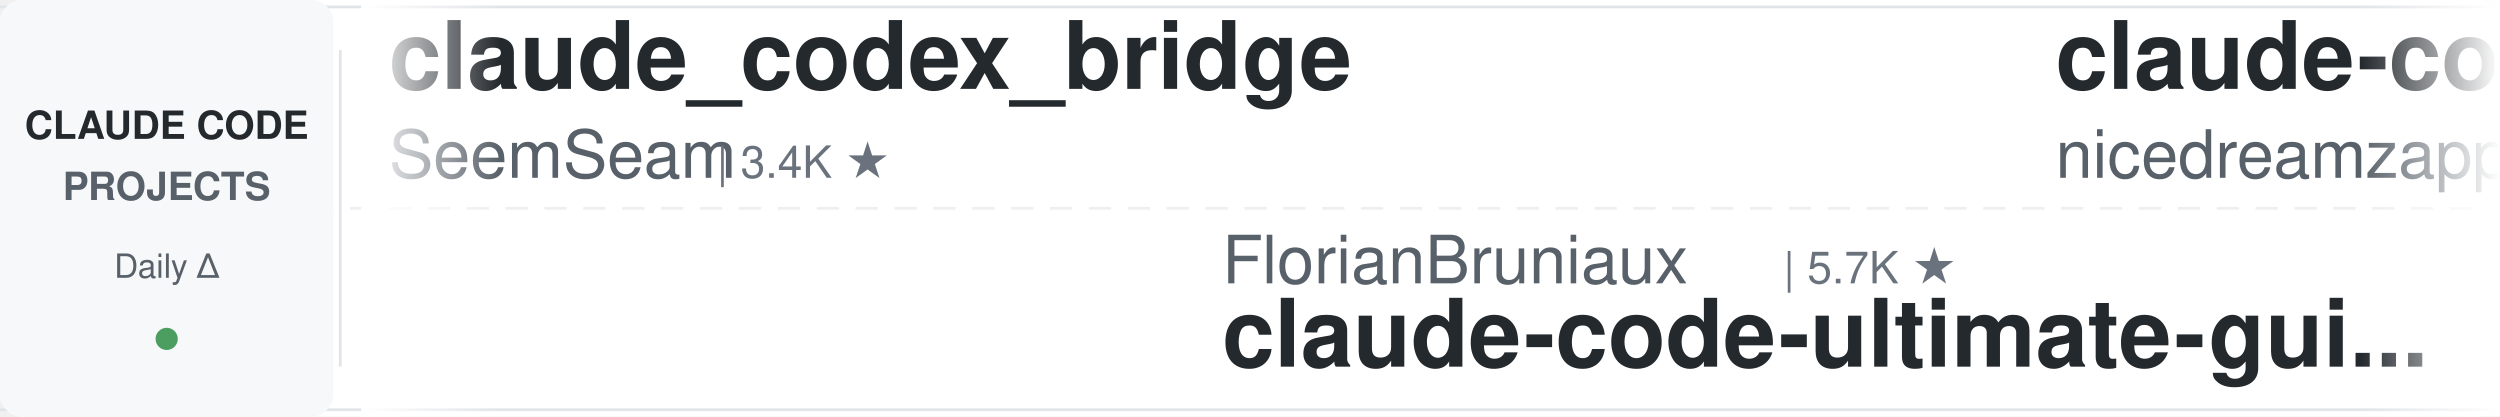
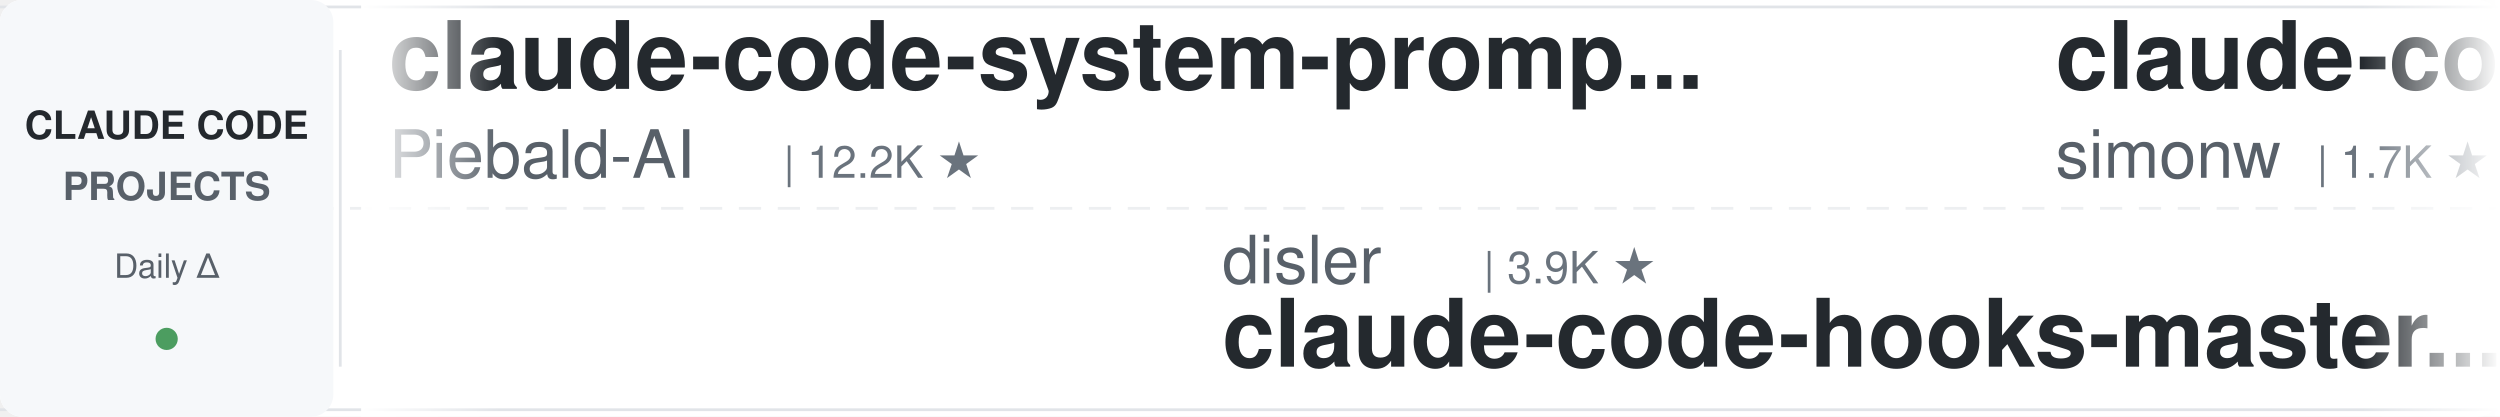
<svg xmlns="http://www.w3.org/2000/svg" width="900" height="150">
  <defs>
    <linearGradient id="leftFade" x1="0%" y1="0%" x2="100%" y2="0%">
      <stop offset="0%" style="stop-color:#ffffff;stop-opacity:1" />
      <stop offset="100%" style="stop-color:#ffffff;stop-opacity:0" />
    </linearGradient>
    <linearGradient id="rightFade" x1="0%" y1="0%" x2="100%" y2="0%">
      <stop offset="0%" style="stop-color:#ffffff;stop-opacity:0" />
      <stop offset="100%" style="stop-color:#ffffff;stop-opacity:1" />
    </linearGradient>
  </defs>
  <rect width="900" height="150" fill="#ffffff" rx="8" />
  <rect x="0" y="2" width="900" height="1" fill="#e1e4e8" />
  <rect x="0" y="147" width="900" height="1" fill="#e1e4e8" />
  <line x1="0" y1="75" x2="900" y2="75" stroke="#e1e4e8" stroke-width="1" stroke-dasharray="8 6" opacity="0.6" />
  <rect x="0" y="0" width="120" height="150" fill="#f6f8fa" rx="8" />
  <text x="60" y="50" font-family="-apple-system, BlinkMacSystemFont, 'Segoe UI', Helvetica, Arial, sans-serif" font-size="14" font-weight="600" fill="#24292e" text-anchor="middle">CLAUDE CODE</text>
  <text x="60" y="72" font-family="-apple-system, BlinkMacSystemFont, 'Segoe UI', Helvetica, Arial, sans-serif" font-size="14" font-weight="600" fill="#586069" text-anchor="middle">PROJECTS</text>
  <text x="60" y="100" font-family="-apple-system, BlinkMacSystemFont, 'Segoe UI', Helvetica, Arial, sans-serif" font-size="12" font-weight="500" fill="#586069" text-anchor="middle">Daily Δ</text>
  <circle cx="60" cy="122" r="4" fill="#22863a" opacity="0.8" />
  <rect x="122" y="18" width="1" height="114" fill="#e1e4e8" />
  <clipPath id="tickerClip">
    <rect x="130" y="0" width="770" height="150" />
  </clipPath>
  <g clip-path="url(#tickerClip)">
    <g id="tickerItems">
      <animateTransform attributeName="transform" attributeType="XML" type="translate" from="0 0" to="-3000 0" dur="54s" repeatCount="indefinite" />
      <g transform="translate(0, 0)">
-         <text x="140" y="32" font-family="-apple-system, BlinkMacSystemFont, 'Segoe UI', Helvetica, Arial, sans-serif" font-size="34" font-weight="600" fill="#24292e">claude_codex_bridge</text>
-         <text x="140" y="64" font-family="-apple-system, BlinkMacSystemFont, 'Segoe UI', Helvetica, Arial, sans-serif" font-size="24" font-weight="400" fill="#586069">SeemSeam</text>
-         <text x="258" y="64" font-family="-apple-system, BlinkMacSystemFont, 'Segoe UI', Helvetica, Arial, sans-serif" font-size="16" font-weight="500" fill="#6a737d">| 3.4K ★</text>
+         <text x="140" y="32" font-family="-apple-system, BlinkMacSystemFont, 'Segoe UI', Helvetica, Arial, sans-serif" font-size="34" font-weight="600" fill="#24292e">claude-code-system-promp...</text>
+         <text x="140" y="64" font-family="-apple-system, BlinkMacSystemFont, 'Segoe UI', Helvetica, Arial, sans-serif" font-size="24" font-weight="400" fill="#586069">Piebald-AI</text>
+         <text x="282" y="64" font-family="-apple-system, BlinkMacSystemFont, 'Segoe UI', Helvetica, Arial, sans-serif" font-size="16" font-weight="500" fill="#6a737d">| 12.2K ★</text>
      </g>
      <g transform="translate(300, 0)">
-         <text x="140" y="102" font-family="-apple-system, BlinkMacSystemFont, 'Segoe UI', Helvetica, Arial, sans-serif" font-size="24" font-weight="400" fill="#586069">FlorianBruniaux</text>
-         <text x="342" y="102" font-family="-apple-system, BlinkMacSystemFont, 'Segoe UI', Helvetica, Arial, sans-serif" font-size="16" font-weight="500" fill="#6a737d">| 5.7K ★</text>
-         <text x="140" y="132" font-family="-apple-system, BlinkMacSystemFont, 'Segoe UI', Helvetica, Arial, sans-serif" font-size="34" font-weight="600" fill="#24292e">claude-code-ultimate-gui...</text>
+         <text x="140" y="102" font-family="-apple-system, BlinkMacSystemFont, 'Segoe UI', Helvetica, Arial, sans-serif" font-size="24" font-weight="400" fill="#586069">disler</text>
+         <text x="234" y="102" font-family="-apple-system, BlinkMacSystemFont, 'Segoe UI', Helvetica, Arial, sans-serif" font-size="16" font-weight="500" fill="#6a737d">| 3.9K ★</text>
+         <text x="140" y="132" font-family="-apple-system, BlinkMacSystemFont, 'Segoe UI', Helvetica, Arial, sans-serif" font-size="34" font-weight="600" fill="#24292e">claude-code-hooks-master...</text>
      </g>
      <g transform="translate(600, 0)">
-         <text x="140" y="32" font-family="-apple-system, BlinkMacSystemFont, 'Segoe UI', Helvetica, Arial, sans-serif" font-size="34" font-weight="600" fill="#24292e">claude-code-local</text>
-         <text x="140" y="64" font-family="-apple-system, BlinkMacSystemFont, 'Segoe UI', Helvetica, Arial, sans-serif" font-size="24" font-weight="400" fill="#586069">nicedreamzapp</text>
-         <text x="318" y="64" font-family="-apple-system, BlinkMacSystemFont, 'Segoe UI', Helvetica, Arial, sans-serif" font-size="16" font-weight="500" fill="#6a737d">| 3.2K ★</text>
+         <text x="140" y="32" font-family="-apple-system, BlinkMacSystemFont, 'Segoe UI', Helvetica, Arial, sans-serif" font-size="34" font-weight="600" fill="#24292e">claude-code-transcripts</text>
+         <text x="140" y="64" font-family="-apple-system, BlinkMacSystemFont, 'Segoe UI', Helvetica, Arial, sans-serif" font-size="24" font-weight="400" fill="#586069">simonw</text>
+         <text x="234" y="64" font-family="-apple-system, BlinkMacSystemFont, 'Segoe UI', Helvetica, Arial, sans-serif" font-size="16" font-weight="500" fill="#6a737d">| 1.7K ★</text>
      </g>
      <g transform="translate(900, 0)">
-         <text x="140" y="102" font-family="-apple-system, BlinkMacSystemFont, 'Segoe UI', Helvetica, Arial, sans-serif" font-size="24" font-weight="400" fill="#586069">diet103</text>
-         <text x="246" y="102" font-family="-apple-system, BlinkMacSystemFont, 'Segoe UI', Helvetica, Arial, sans-serif" font-size="16" font-weight="500" fill="#6a737d">| 10.0K ★</text>
-         <text x="140" y="132" font-family="-apple-system, BlinkMacSystemFont, 'Segoe UI', Helvetica, Arial, sans-serif" font-size="34" font-weight="600" fill="#24292e">claude-code-infrastructu...</text>
+         <text x="140" y="102" font-family="-apple-system, BlinkMacSystemFont, 'Segoe UI', Helvetica, Arial, sans-serif" font-size="24" font-weight="400" fill="#586069">asgeirtj</text>
+         <text x="258" y="102" font-family="-apple-system, BlinkMacSystemFont, 'Segoe UI', Helvetica, Arial, sans-serif" font-size="16" font-weight="500" fill="#6a737d">| 62.7K ★</text>
+         <text x="140" y="132" font-family="-apple-system, BlinkMacSystemFont, 'Segoe UI', Helvetica, Arial, sans-serif" font-size="34" font-weight="600" fill="#24292e">system_prompts_leaks</text>
      </g>
      <g transform="translate(1200, 0)">
-         <text x="140" y="32" font-family="-apple-system, BlinkMacSystemFont, 'Segoe UI', Helvetica, Arial, sans-serif" font-size="34" font-weight="600" fill="#24292e">system_prompts_leaks</text>
-         <text x="140" y="64" font-family="-apple-system, BlinkMacSystemFont, 'Segoe UI', Helvetica, Arial, sans-serif" font-size="24" font-weight="400" fill="#586069">asgeirtj</text>
-         <text x="258" y="64" font-family="-apple-system, BlinkMacSystemFont, 'Segoe UI', Helvetica, Arial, sans-serif" font-size="16" font-weight="500" fill="#6a737d">| 62.7K ★</text>
+         <text x="140" y="32" font-family="-apple-system, BlinkMacSystemFont, 'Segoe UI', Helvetica, Arial, sans-serif" font-size="34" font-weight="600" fill="#24292e">oh-my-claudecode</text>
+         <text x="140" y="64" font-family="-apple-system, BlinkMacSystemFont, 'Segoe UI', Helvetica, Arial, sans-serif" font-size="24" font-weight="400" fill="#586069">Yeachan-Heo</text>
+         <text x="294" y="64" font-family="-apple-system, BlinkMacSystemFont, 'Segoe UI', Helvetica, Arial, sans-serif" font-size="16" font-weight="500" fill="#6a737d">| 38.5K ★</text>
      </g>
      <g transform="translate(1500, 0)">
-         <text x="140" y="102" font-family="-apple-system, BlinkMacSystemFont, 'Segoe UI', Helvetica, Arial, sans-serif" font-size="24" font-weight="400" fill="#586069">shanraisshan</text>
-         <text x="306" y="102" font-family="-apple-system, BlinkMacSystemFont, 'Segoe UI', Helvetica, Arial, sans-serif" font-size="16" font-weight="500" fill="#6a737d">| 64.3K ★</text>
-         <text x="140" y="132" font-family="-apple-system, BlinkMacSystemFont, 'Segoe UI', Helvetica, Arial, sans-serif" font-size="34" font-weight="600" fill="#24292e">claude-code-best-practic...</text>
+         <text x="140" y="102" font-family="-apple-system, BlinkMacSystemFont, 'Segoe UI', Helvetica, Arial, sans-serif" font-size="24" font-weight="400" fill="#586069">nicedreamzapp</text>
+         <text x="318" y="102" font-family="-apple-system, BlinkMacSystemFont, 'Segoe UI', Helvetica, Arial, sans-serif" font-size="16" font-weight="500" fill="#6a737d">| 3.2K ★</text>
+         <text x="140" y="132" font-family="-apple-system, BlinkMacSystemFont, 'Segoe UI', Helvetica, Arial, sans-serif" font-size="34" font-weight="600" fill="#24292e">claude-code-local</text>
      </g>
      <g transform="translate(1800, 0)">
-         <text x="140" y="32" font-family="-apple-system, BlinkMacSystemFont, 'Segoe UI', Helvetica, Arial, sans-serif" font-size="34" font-weight="600" fill="#24292e">claude-code-guide</text>
-         <text x="140" y="64" font-family="-apple-system, BlinkMacSystemFont, 'Segoe UI', Helvetica, Arial, sans-serif" font-size="24" font-weight="400" fill="#586069">zebbern</text>
-         <text x="246" y="64" font-family="-apple-system, BlinkMacSystemFont, 'Segoe UI', Helvetica, Arial, sans-serif" font-size="16" font-weight="500" fill="#6a737d">| 4.6K ★</text>
+         <text x="140" y="32" font-family="-apple-system, BlinkMacSystemFont, 'Segoe UI', Helvetica, Arial, sans-serif" font-size="34" font-weight="600" fill="#24292e">claude-code-action</text>
+         <text x="140" y="64" font-family="-apple-system, BlinkMacSystemFont, 'Segoe UI', Helvetica, Arial, sans-serif" font-size="24" font-weight="400" fill="#586069">anthropics</text>
+         <text x="282" y="64" font-family="-apple-system, BlinkMacSystemFont, 'Segoe UI', Helvetica, Arial, sans-serif" font-size="16" font-weight="500" fill="#6a737d">| 8.6K ★</text>
      </g>
      <g transform="translate(2100, 0)">
-         <text x="140" y="102" font-family="-apple-system, BlinkMacSystemFont, 'Segoe UI', Helvetica, Arial, sans-serif" font-size="24" font-weight="400" fill="#586069">affaan-m</text>
-         <text x="258" y="102" font-family="-apple-system, BlinkMacSystemFont, 'Segoe UI', Helvetica, Arial, sans-serif" font-size="16" font-weight="500" fill="#6a737d">| 239.2K ★</text>
-         <text x="140" y="132" font-family="-apple-system, BlinkMacSystemFont, 'Segoe UI', Helvetica, Arial, sans-serif" font-size="34" font-weight="600" fill="#24292e">ECC</text>
+         <text x="140" y="102" font-family="-apple-system, BlinkMacSystemFont, 'Segoe UI', Helvetica, Arial, sans-serif" font-size="24" font-weight="400" fill="#586069">Cranot</text>
+         <text x="234" y="102" font-family="-apple-system, BlinkMacSystemFont, 'Segoe UI', Helvetica, Arial, sans-serif" font-size="16" font-weight="500" fill="#6a737d">| 2.9K ★</text>
+         <text x="140" y="132" font-family="-apple-system, BlinkMacSystemFont, 'Segoe UI', Helvetica, Arial, sans-serif" font-size="34" font-weight="600" fill="#24292e">claude-code-guide</text>
      </g>
      <g transform="translate(2400, 0)">
-         <text x="140" y="32" font-family="-apple-system, BlinkMacSystemFont, 'Segoe UI', Helvetica, Arial, sans-serif" font-size="34" font-weight="600" fill="#24292e">claude-code-book</text>
-         <text x="140" y="64" font-family="-apple-system, BlinkMacSystemFont, 'Segoe UI', Helvetica, Arial, sans-serif" font-size="24" font-weight="400" fill="#586069">lintsinghua</text>
-         <text x="294" y="64" font-family="-apple-system, BlinkMacSystemFont, 'Segoe UI', Helvetica, Arial, sans-serif" font-size="16" font-weight="500" fill="#6a737d">| 4.1K ★</text>
+         <text x="140" y="32" font-family="-apple-system, BlinkMacSystemFont, 'Segoe UI', Helvetica, Arial, sans-serif" font-size="34" font-weight="600" fill="#24292e">ClaudeCodeAgents</text>
+         <text x="140" y="64" font-family="-apple-system, BlinkMacSystemFont, 'Segoe UI', Helvetica, Arial, sans-serif" font-size="24" font-weight="400" fill="#586069">darcyegb</text>
+         <text x="258" y="64" font-family="-apple-system, BlinkMacSystemFont, 'Segoe UI', Helvetica, Arial, sans-serif" font-size="16" font-weight="500" fill="#6a737d">| 757 ★</text>
      </g>
      <g transform="translate(2700, 0)">
-         <text x="140" y="102" font-family="-apple-system, BlinkMacSystemFont, 'Segoe UI', Helvetica, Arial, sans-serif" font-size="24" font-weight="400" fill="#586069">Windy3f3f3f3f</text>
-         <text x="318" y="102" font-family="-apple-system, BlinkMacSystemFont, 'Segoe UI', Helvetica, Arial, sans-serif" font-size="16" font-weight="500" fill="#6a737d">| 3.4K ★</text>
-         <text x="140" y="132" font-family="-apple-system, BlinkMacSystemFont, 'Segoe UI', Helvetica, Arial, sans-serif" font-size="34" font-weight="600" fill="#24292e">how-claude-code-works</text>
+         <text x="140" y="102" font-family="-apple-system, BlinkMacSystemFont, 'Segoe UI', Helvetica, Arial, sans-serif" font-size="24" font-weight="400" fill="#586069">alirezarezvani</text>
+         <text x="330" y="102" font-family="-apple-system, BlinkMacSystemFont, 'Segoe UI', Helvetica, Arial, sans-serif" font-size="16" font-weight="500" fill="#6a737d">| 24.2K ★</text>
+         <text x="140" y="132" font-family="-apple-system, BlinkMacSystemFont, 'Segoe UI', Helvetica, Arial, sans-serif" font-size="34" font-weight="600" fill="#24292e">claude-skills</text>
      </g>
      <g transform="translate(3000, 0)">
-         <text x="140" y="32" font-family="-apple-system, BlinkMacSystemFont, 'Segoe UI', Helvetica, Arial, sans-serif" font-size="34" font-weight="600" fill="#24292e">claude_codex_bridge</text>
-         <text x="140" y="64" font-family="-apple-system, BlinkMacSystemFont, 'Segoe UI', Helvetica, Arial, sans-serif" font-size="24" font-weight="400" fill="#586069">SeemSeam</text>
-         <text x="258" y="64" font-family="-apple-system, BlinkMacSystemFont, 'Segoe UI', Helvetica, Arial, sans-serif" font-size="16" font-weight="500" fill="#6a737d">| 3.4K ★</text>
+         <text x="140" y="32" font-family="-apple-system, BlinkMacSystemFont, 'Segoe UI', Helvetica, Arial, sans-serif" font-size="34" font-weight="600" fill="#24292e">claude-code-system-promp...</text>
+         <text x="140" y="64" font-family="-apple-system, BlinkMacSystemFont, 'Segoe UI', Helvetica, Arial, sans-serif" font-size="24" font-weight="400" fill="#586069">Piebald-AI</text>
+         <text x="282" y="64" font-family="-apple-system, BlinkMacSystemFont, 'Segoe UI', Helvetica, Arial, sans-serif" font-size="16" font-weight="500" fill="#6a737d">| 12.2K ★</text>
      </g>
      <g transform="translate(3300, 0)">
-         <text x="140" y="102" font-family="-apple-system, BlinkMacSystemFont, 'Segoe UI', Helvetica, Arial, sans-serif" font-size="24" font-weight="400" fill="#586069">FlorianBruniaux</text>
-         <text x="342" y="102" font-family="-apple-system, BlinkMacSystemFont, 'Segoe UI', Helvetica, Arial, sans-serif" font-size="16" font-weight="500" fill="#6a737d">| 5.7K ★</text>
-         <text x="140" y="132" font-family="-apple-system, BlinkMacSystemFont, 'Segoe UI', Helvetica, Arial, sans-serif" font-size="34" font-weight="600" fill="#24292e">claude-code-ultimate-gui...</text>
+         <text x="140" y="102" font-family="-apple-system, BlinkMacSystemFont, 'Segoe UI', Helvetica, Arial, sans-serif" font-size="24" font-weight="400" fill="#586069">disler</text>
+         <text x="234" y="102" font-family="-apple-system, BlinkMacSystemFont, 'Segoe UI', Helvetica, Arial, sans-serif" font-size="16" font-weight="500" fill="#6a737d">| 3.9K ★</text>
+         <text x="140" y="132" font-family="-apple-system, BlinkMacSystemFont, 'Segoe UI', Helvetica, Arial, sans-serif" font-size="34" font-weight="600" fill="#24292e">claude-code-hooks-master...</text>
      </g>
      <g transform="translate(3600, 0)">
-         <text x="140" y="32" font-family="-apple-system, BlinkMacSystemFont, 'Segoe UI', Helvetica, Arial, sans-serif" font-size="34" font-weight="600" fill="#24292e">claude-code-local</text>
-         <text x="140" y="64" font-family="-apple-system, BlinkMacSystemFont, 'Segoe UI', Helvetica, Arial, sans-serif" font-size="24" font-weight="400" fill="#586069">nicedreamzapp</text>
-         <text x="318" y="64" font-family="-apple-system, BlinkMacSystemFont, 'Segoe UI', Helvetica, Arial, sans-serif" font-size="16" font-weight="500" fill="#6a737d">| 3.2K ★</text>
+         <text x="140" y="32" font-family="-apple-system, BlinkMacSystemFont, 'Segoe UI', Helvetica, Arial, sans-serif" font-size="34" font-weight="600" fill="#24292e">claude-code-transcripts</text>
+         <text x="140" y="64" font-family="-apple-system, BlinkMacSystemFont, 'Segoe UI', Helvetica, Arial, sans-serif" font-size="24" font-weight="400" fill="#586069">simonw</text>
+         <text x="234" y="64" font-family="-apple-system, BlinkMacSystemFont, 'Segoe UI', Helvetica, Arial, sans-serif" font-size="16" font-weight="500" fill="#6a737d">| 1.7K ★</text>
      </g>
      <g transform="translate(3900, 0)">
-         <text x="140" y="102" font-family="-apple-system, BlinkMacSystemFont, 'Segoe UI', Helvetica, Arial, sans-serif" font-size="24" font-weight="400" fill="#586069">diet103</text>
-         <text x="246" y="102" font-family="-apple-system, BlinkMacSystemFont, 'Segoe UI', Helvetica, Arial, sans-serif" font-size="16" font-weight="500" fill="#6a737d">| 10.0K ★</text>
-         <text x="140" y="132" font-family="-apple-system, BlinkMacSystemFont, 'Segoe UI', Helvetica, Arial, sans-serif" font-size="34" font-weight="600" fill="#24292e">claude-code-infrastructu...</text>
+         <text x="140" y="102" font-family="-apple-system, BlinkMacSystemFont, 'Segoe UI', Helvetica, Arial, sans-serif" font-size="24" font-weight="400" fill="#586069">asgeirtj</text>
+         <text x="258" y="102" font-family="-apple-system, BlinkMacSystemFont, 'Segoe UI', Helvetica, Arial, sans-serif" font-size="16" font-weight="500" fill="#6a737d">| 62.7K ★</text>
+         <text x="140" y="132" font-family="-apple-system, BlinkMacSystemFont, 'Segoe UI', Helvetica, Arial, sans-serif" font-size="34" font-weight="600" fill="#24292e">system_prompts_leaks</text>
      </g>
    </g>
  </g>
  <rect x="130" y="0" width="50" height="150" fill="url(#leftFade)" />
  <rect x="850" y="0" width="50" height="150" fill="url(#rightFade)" />
</svg>
